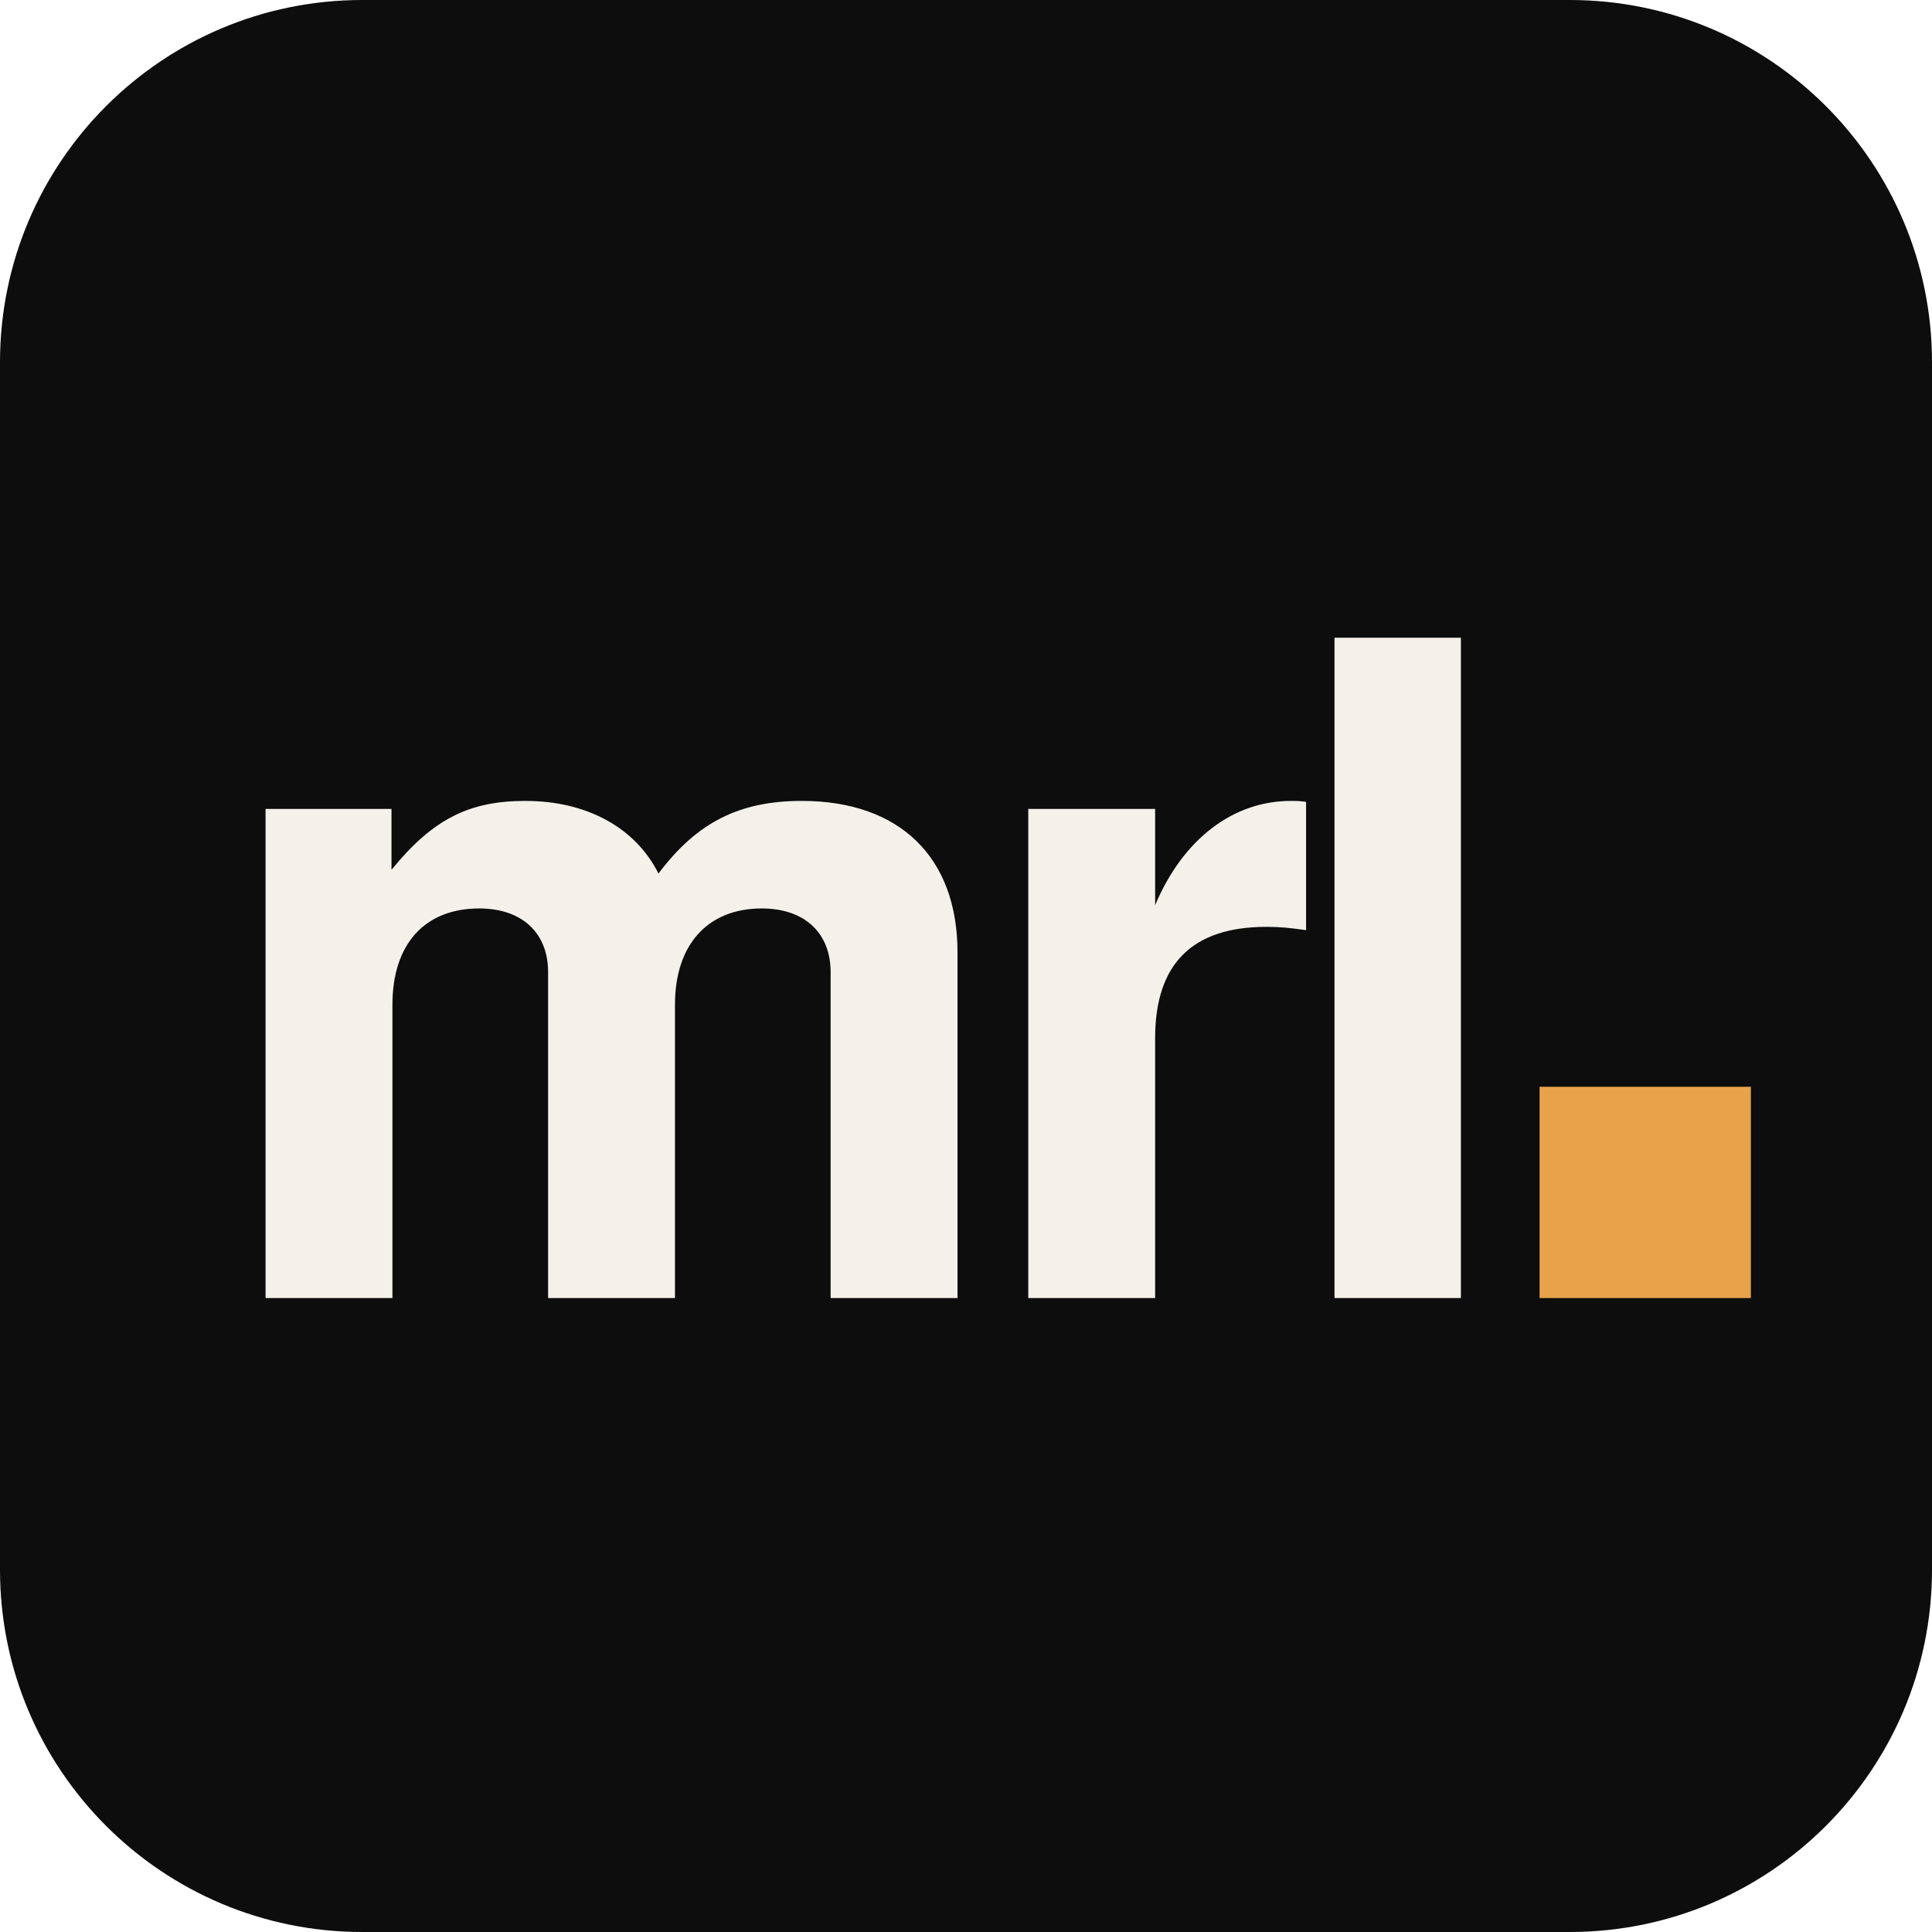
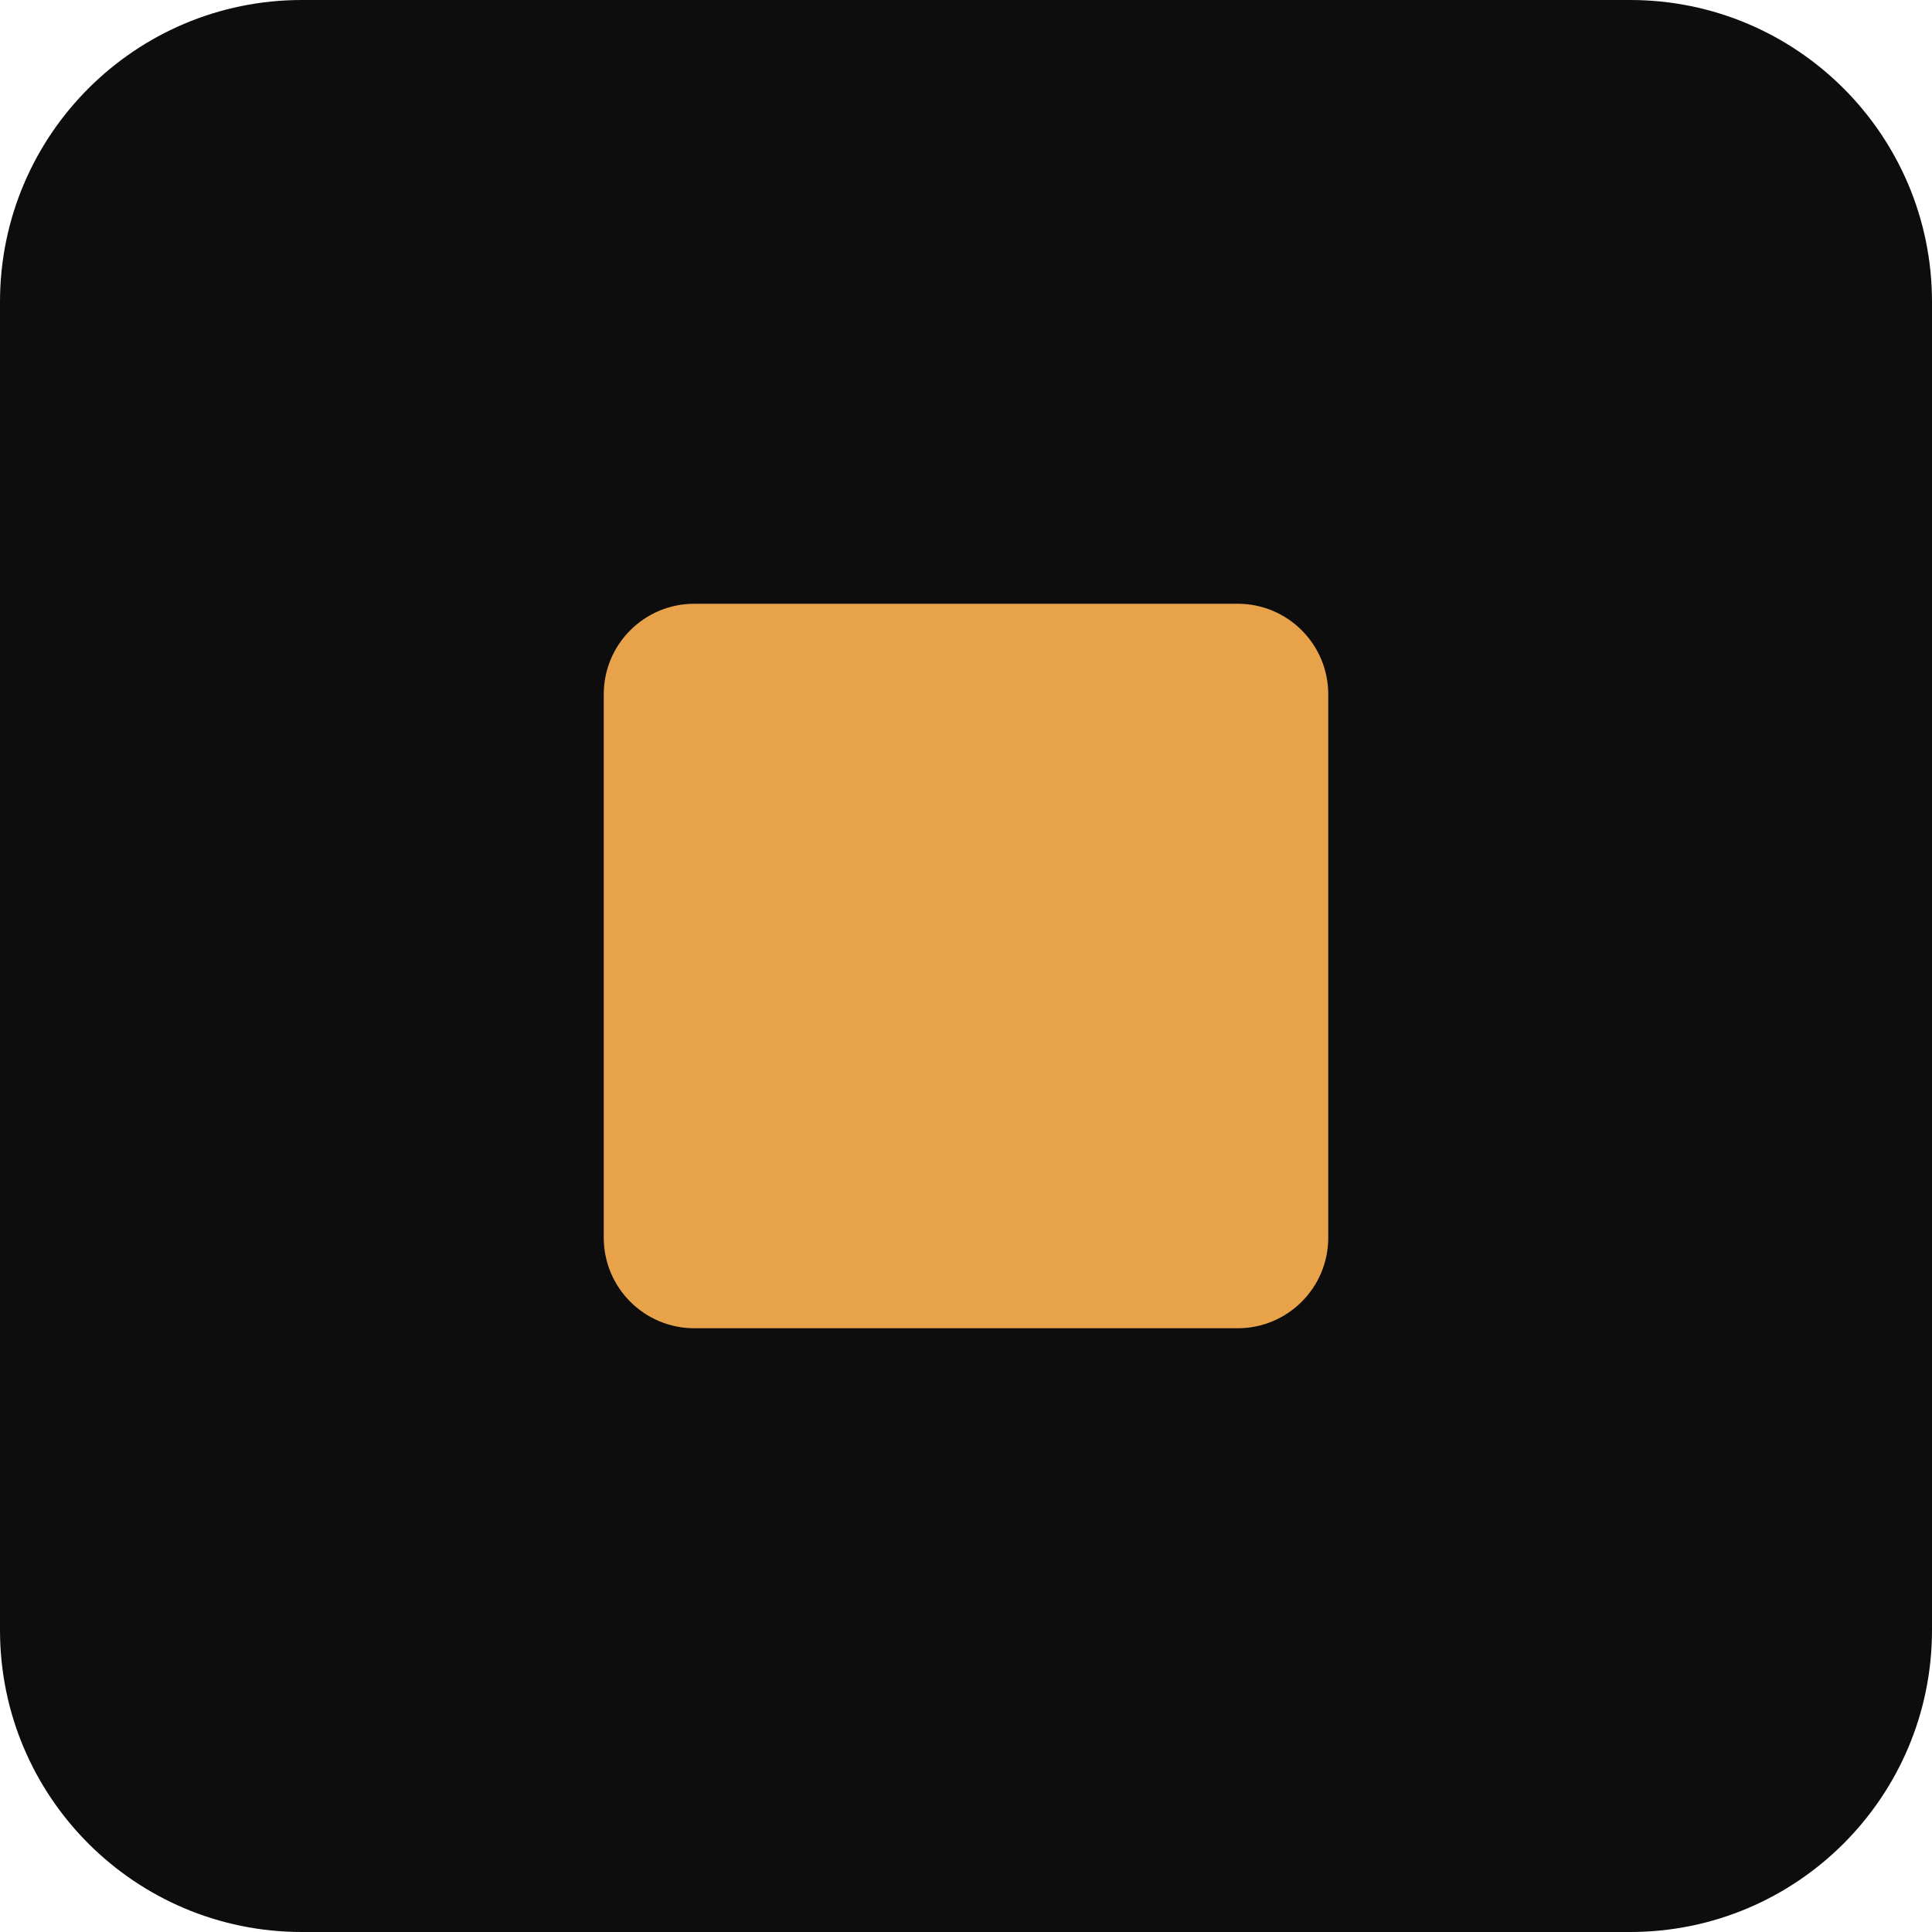
<svg xmlns="http://www.w3.org/2000/svg" viewBox="0 0 64 64">
-   <rect width="64" height="64" rx="12" fill="#0C0D0C" />
-   <text x="7" y="43" font-family="Helvetica Neue, Helvetica, Arial, sans-serif" font-weight="700" font-size="30" letter-spacing="-1.5" fill="#F4F1EA">mrl</text>
-   <rect x="51" y="36" width="7" height="7" fill="#E8A24A" />
+   <rect width="64" height="64" rx="10" fill="#0C0D0C" />
+   <rect x="20" y="20" width="24" height="24" rx="3" fill="#E8A24A" />
</svg>
